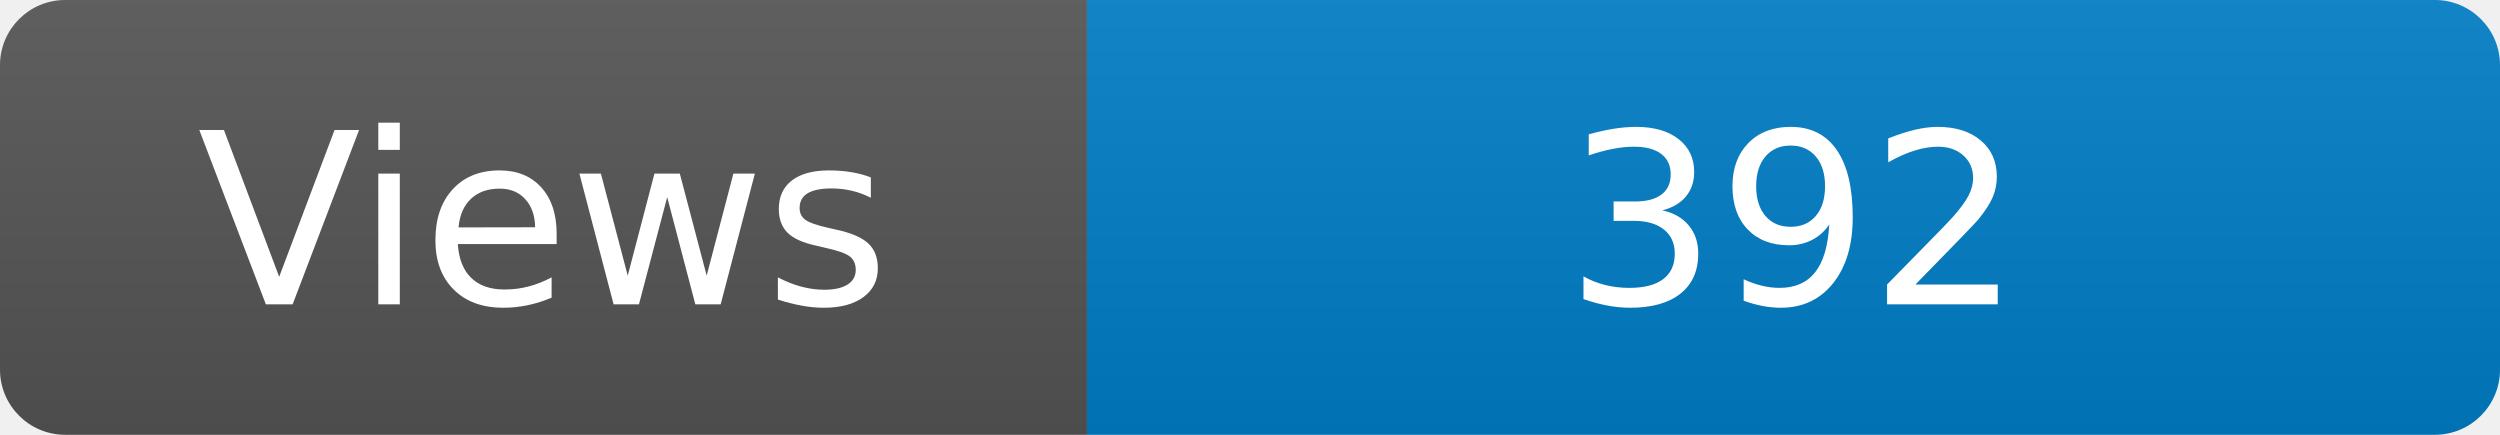
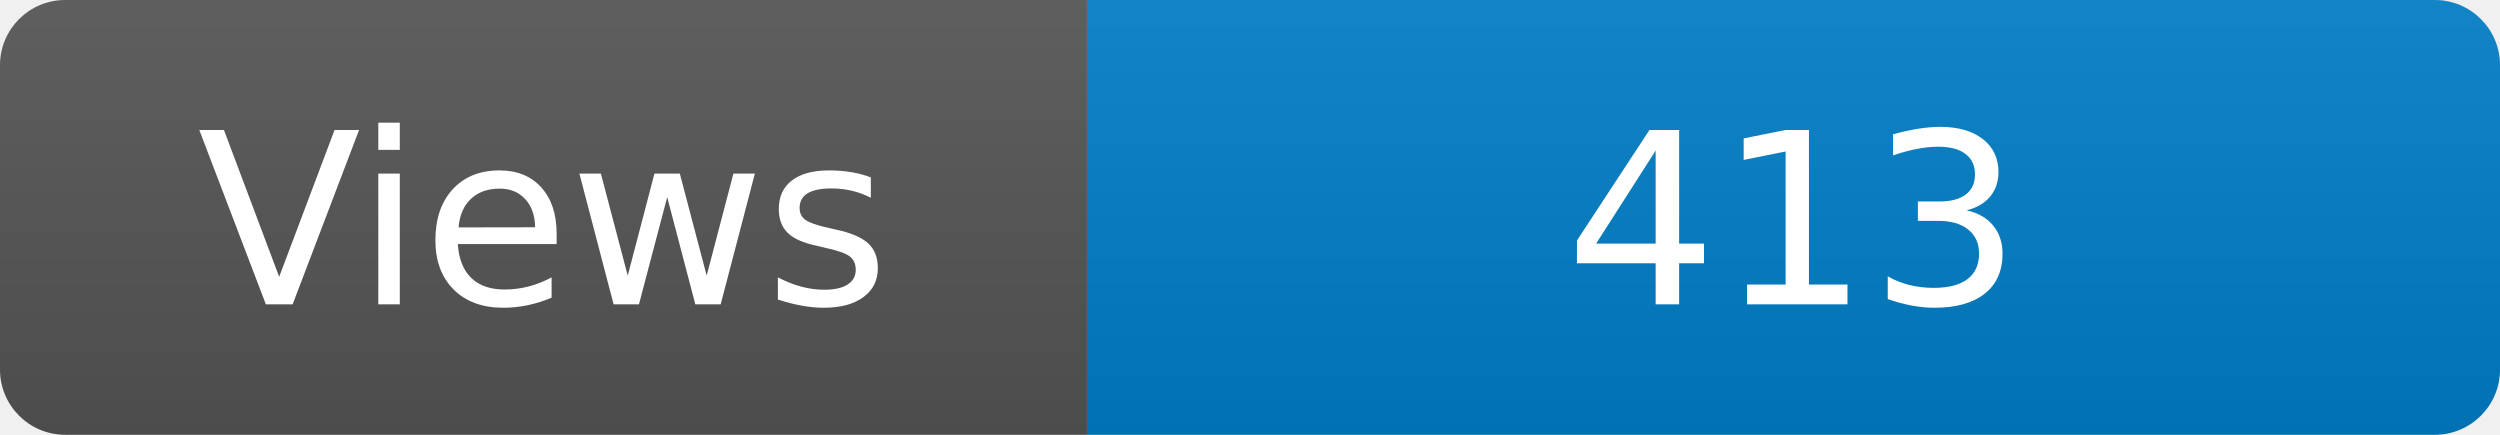
<svg xmlns="http://www.w3.org/2000/svg" width="115" height="20" role="img" aria-label="Maintained?: yes">
  <linearGradient id="s" x2="0" y2="100%">
    <stop offset="0" stop-color="#bbb" stop-opacity=".1" />
    <stop offset="1" stop-opacity=".1" />
  </linearGradient>
  <clipPath id="r">
    <rect width="115" height="20" rx="3" fill="#fff" />
  </clipPath>
  <g clip-path="url(#r)">
    <rect width="50" height="20" fill="#555" />
    <rect x="50" width="160" height="20" fill="#007ec6" />
    <rect width="115" height="20" fill="url(#s)" />
  </g>
  <g fill="#fff" text-anchor="middle" font-family="Verdana,Geneva,DejaVu Sans,sans-serif" font-size="110">
    <text x="250" y="140" transform="scale(.1)" fill="#fff">Views</text>
-     <text x="825" y="140" transform="scale(.1)" fill="#fff">392</text>
+     <text x="825" y="140" transform="scale(.1)" fill="#fff">413</text>
  </g>
</svg>
